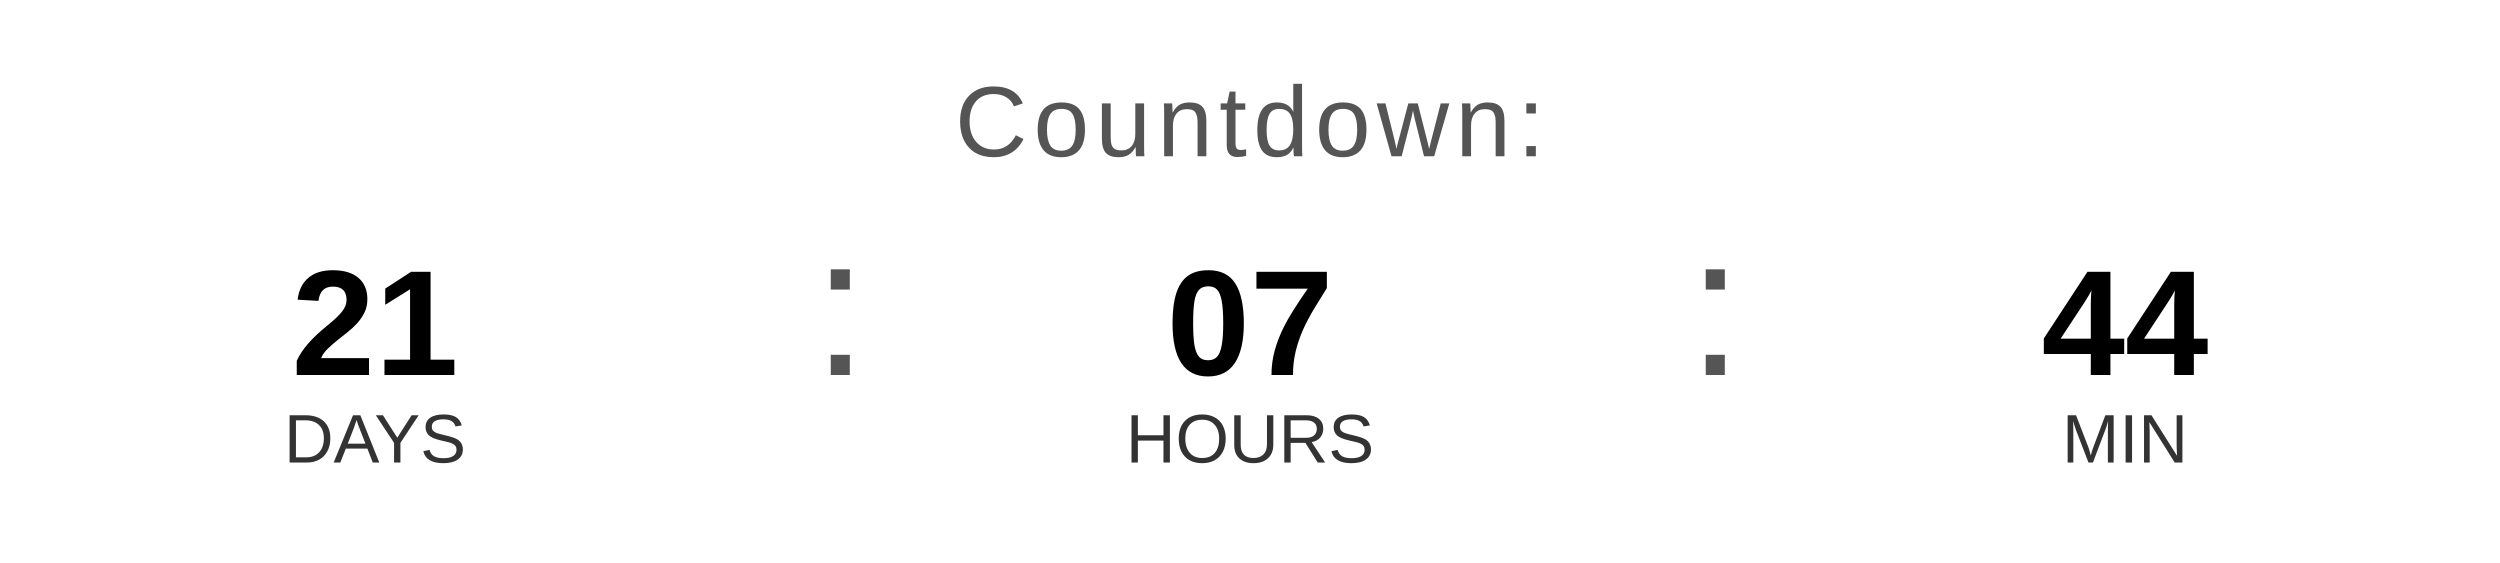
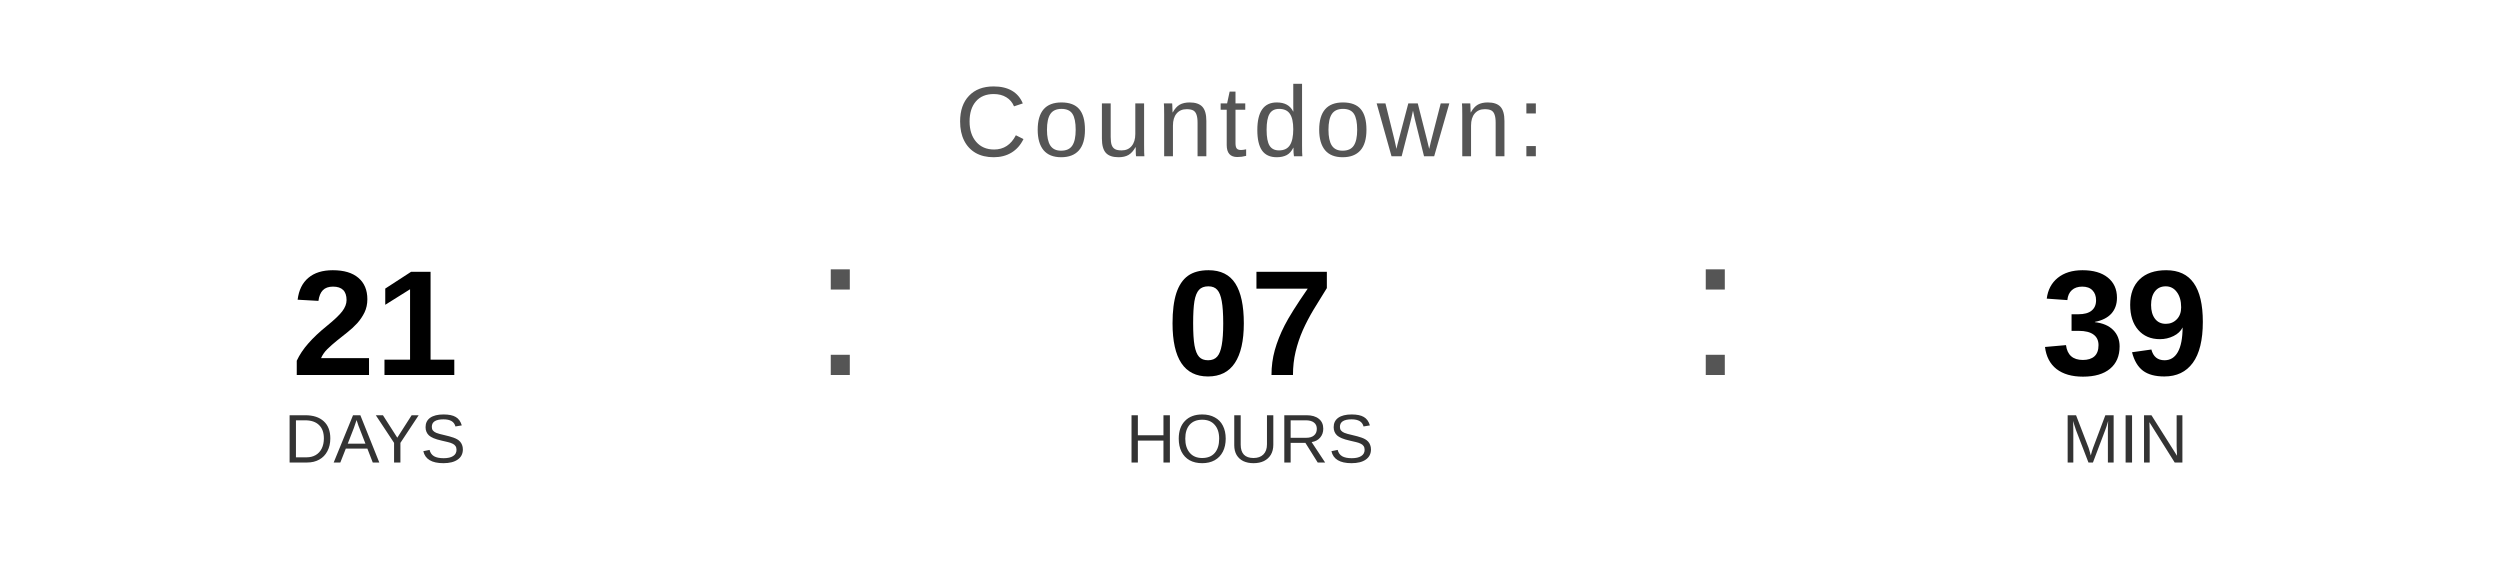
<svg xmlns="http://www.w3.org/2000/svg" width="400" height="90" viewBox="0 0 400 90">
  <text x="200" y="25" font-family="Arial, Helvetica, sans-serif" font-size="16" fill="#555555" text-anchor="middle" letter-spacing="1">
    Countdown:
  </text>
  <text x="60" y="60" font-family="Arial, Helvetica, sans-serif" font-size="24" font-weight="bold" fill="#000000" text-anchor="middle">21</text>
  <text x="60" y="74" font-family="Arial, Helvetica, sans-serif" font-size="11" fill="#333333" text-anchor="middle">DAYS</text>
  <text x="130" y="60" font-family="Arial, sans-serif" font-size="32" fill="#555555">:</text>
  <text x="200" y="60" font-family="Arial, Helvetica, sans-serif" font-size="24" font-weight="bold" fill="#000000" text-anchor="middle">07</text>
  <text x="200" y="74" font-family="Arial, Helvetica, sans-serif" font-size="11" fill="#333333" text-anchor="middle">HOURS</text>
  <text x="270" y="60" font-family="Arial, sans-serif" font-size="32" fill="#555555">:</text>
-   <text x="340" y="60" font-family="Arial, Helvetica, sans-serif" font-size="24" font-weight="bold" fill="#000000" text-anchor="middle">44</text>
+   <text x="340" y="60" font-family="Arial, Helvetica, sans-serif" font-size="24" font-weight="bold" fill="#000000" text-anchor="middle">39</text>
  <text x="340" y="74" font-family="Arial, Helvetica, sans-serif" font-size="11" fill="#333333" text-anchor="middle">MIN</text>
</svg>
